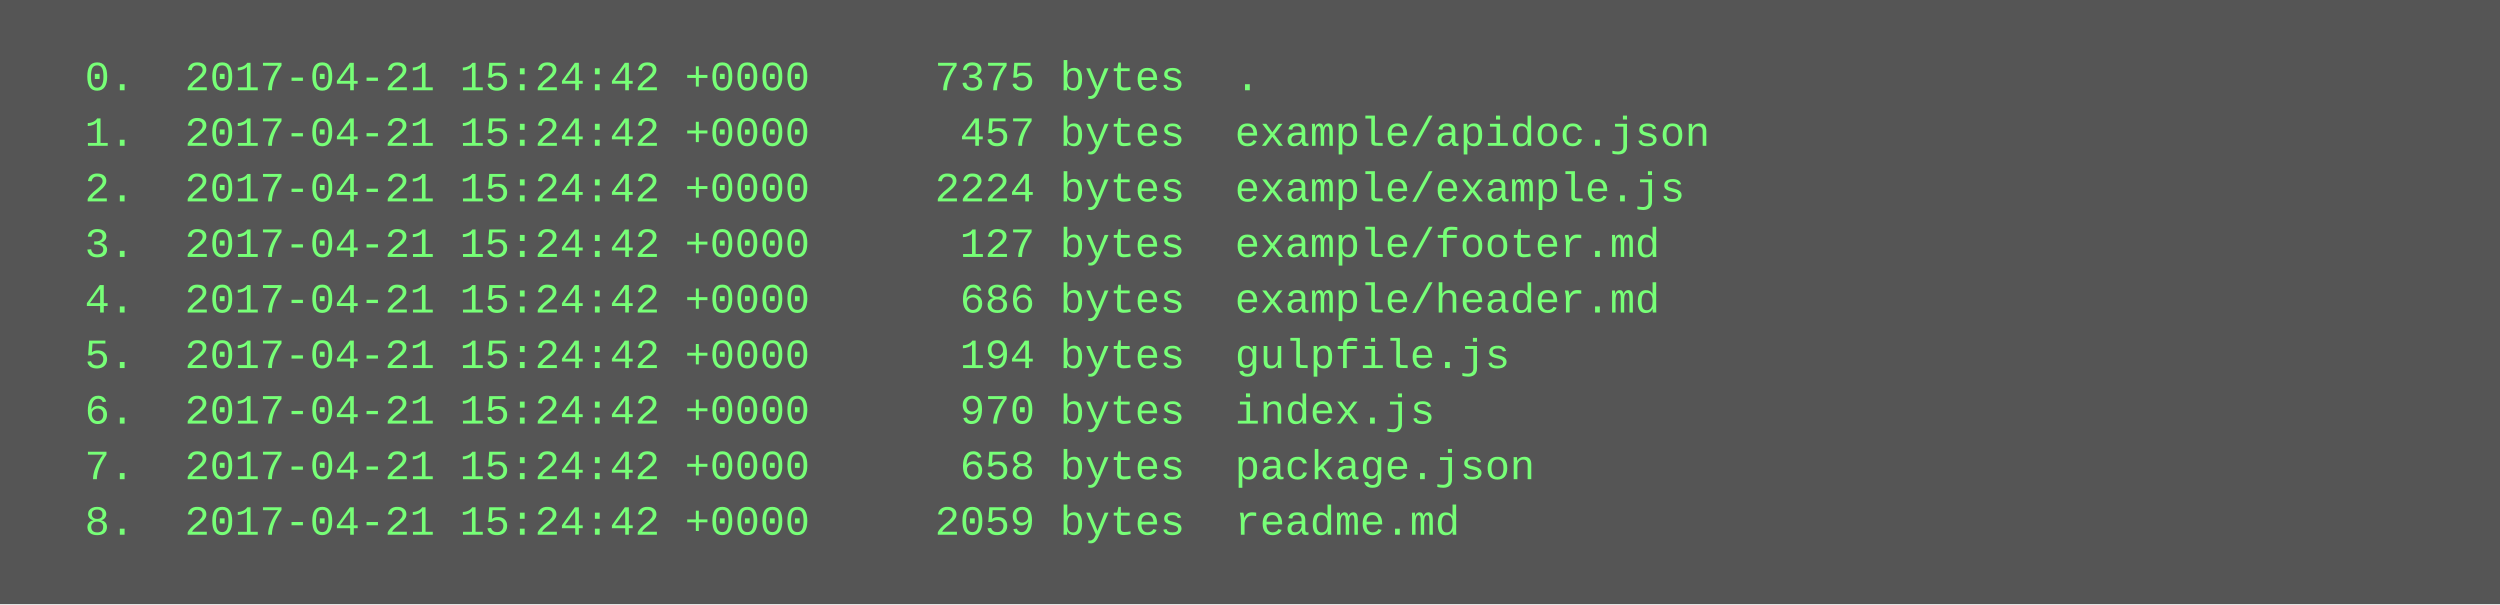
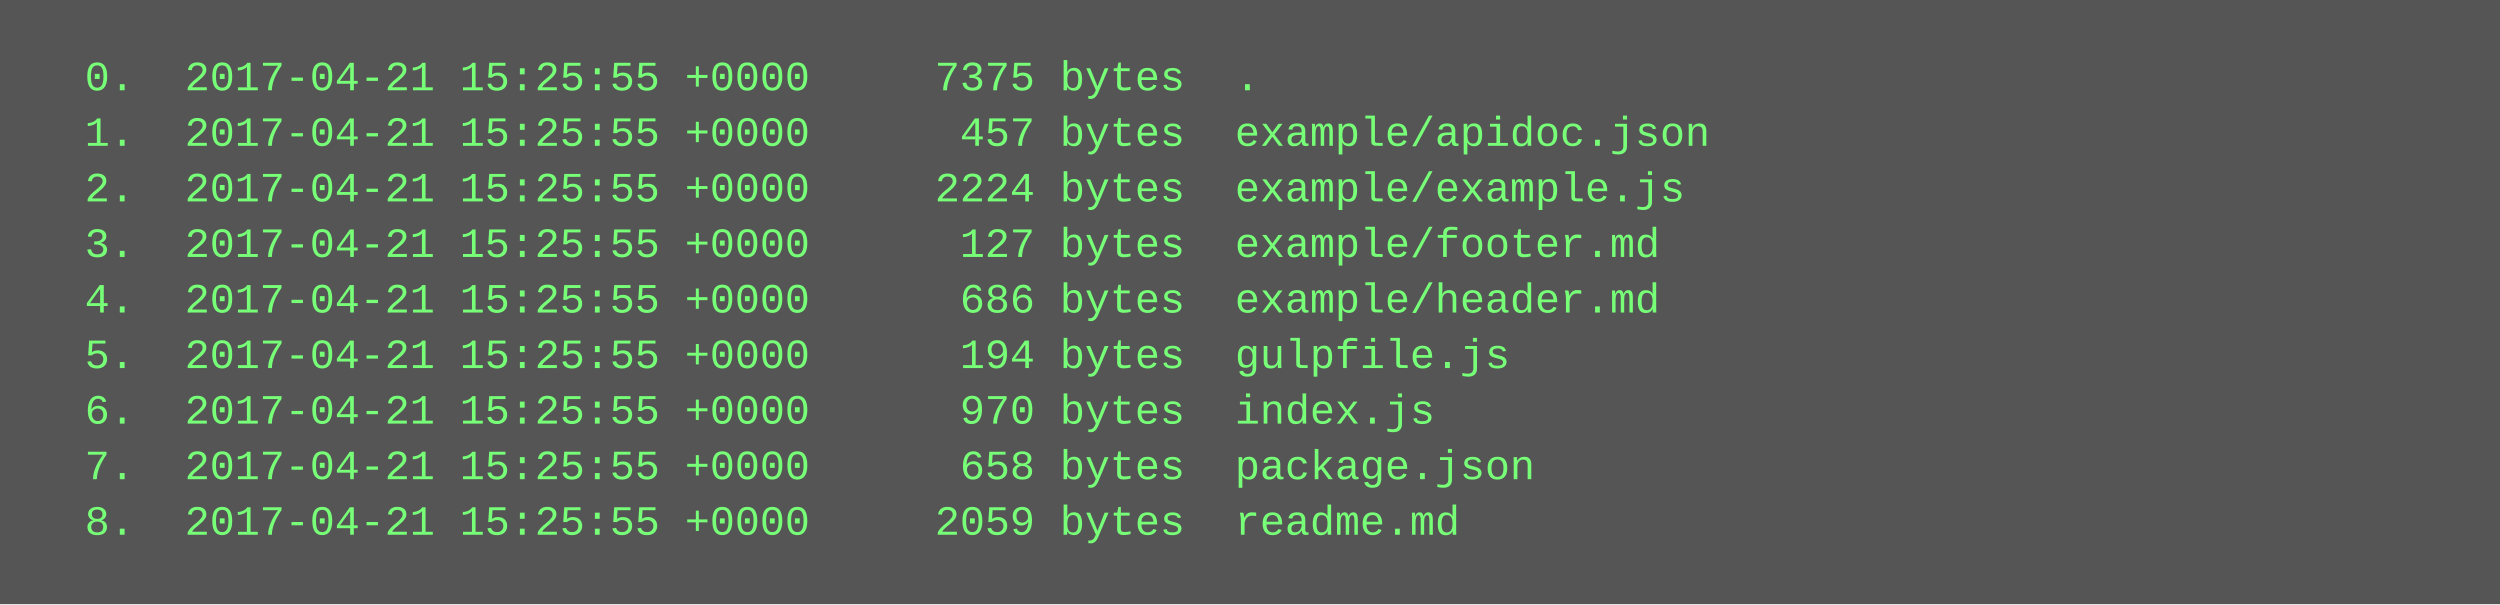
<svg xmlns="http://www.w3.org/2000/svg" height="174" width="720">
  <rect height="174" fill="#555" width="720" />
  <text fill="#7f7" font-family="Courier New" font-size="12" xml:space="preserve">
-     <tspan x="10" y="26">  0.  2017-04-21 15:24:42 +0000     7375 bytes  .</tspan>
-     <tspan x="10" y="42">  1.  2017-04-21 15:24:42 +0000      457 bytes  example/apidoc.json</tspan>
-     <tspan x="10" y="58">  2.  2017-04-21 15:24:42 +0000     2224 bytes  example/example.js</tspan>
-     <tspan x="10" y="74">  3.  2017-04-21 15:24:42 +0000      127 bytes  example/footer.md</tspan>
-     <tspan x="10" y="90">  4.  2017-04-21 15:24:42 +0000      686 bytes  example/header.md</tspan>
-     <tspan x="10" y="106">  5.  2017-04-21 15:24:42 +0000      194 bytes  gulpfile.js</tspan>
-     <tspan x="10" y="122">  6.  2017-04-21 15:24:42 +0000      970 bytes  index.js</tspan>
-     <tspan x="10" y="138">  7.  2017-04-21 15:24:42 +0000      658 bytes  package.json</tspan>
-     <tspan x="10" y="154">  8.  2017-04-21 15:24:42 +0000     2059 bytes  readme.md</tspan>
+     <tspan x="10" y="26">  0.  2017-04-21 15:25:55 +0000     7375 bytes  .</tspan>
+     <tspan x="10" y="42">  1.  2017-04-21 15:25:55 +0000      457 bytes  example/apidoc.json</tspan>
+     <tspan x="10" y="58">  2.  2017-04-21 15:25:55 +0000     2224 bytes  example/example.js</tspan>
+     <tspan x="10" y="74">  3.  2017-04-21 15:25:55 +0000      127 bytes  example/footer.md</tspan>
+     <tspan x="10" y="90">  4.  2017-04-21 15:25:55 +0000      686 bytes  example/header.md</tspan>
+     <tspan x="10" y="106">  5.  2017-04-21 15:25:55 +0000      194 bytes  gulpfile.js</tspan>
+     <tspan x="10" y="122">  6.  2017-04-21 15:25:55 +0000      970 bytes  index.js</tspan>
+     <tspan x="10" y="138">  7.  2017-04-21 15:25:55 +0000      658 bytes  package.json</tspan>
+     <tspan x="10" y="154">  8.  2017-04-21 15:25:55 +0000     2059 bytes  readme.md</tspan>
  </text>
</svg>
